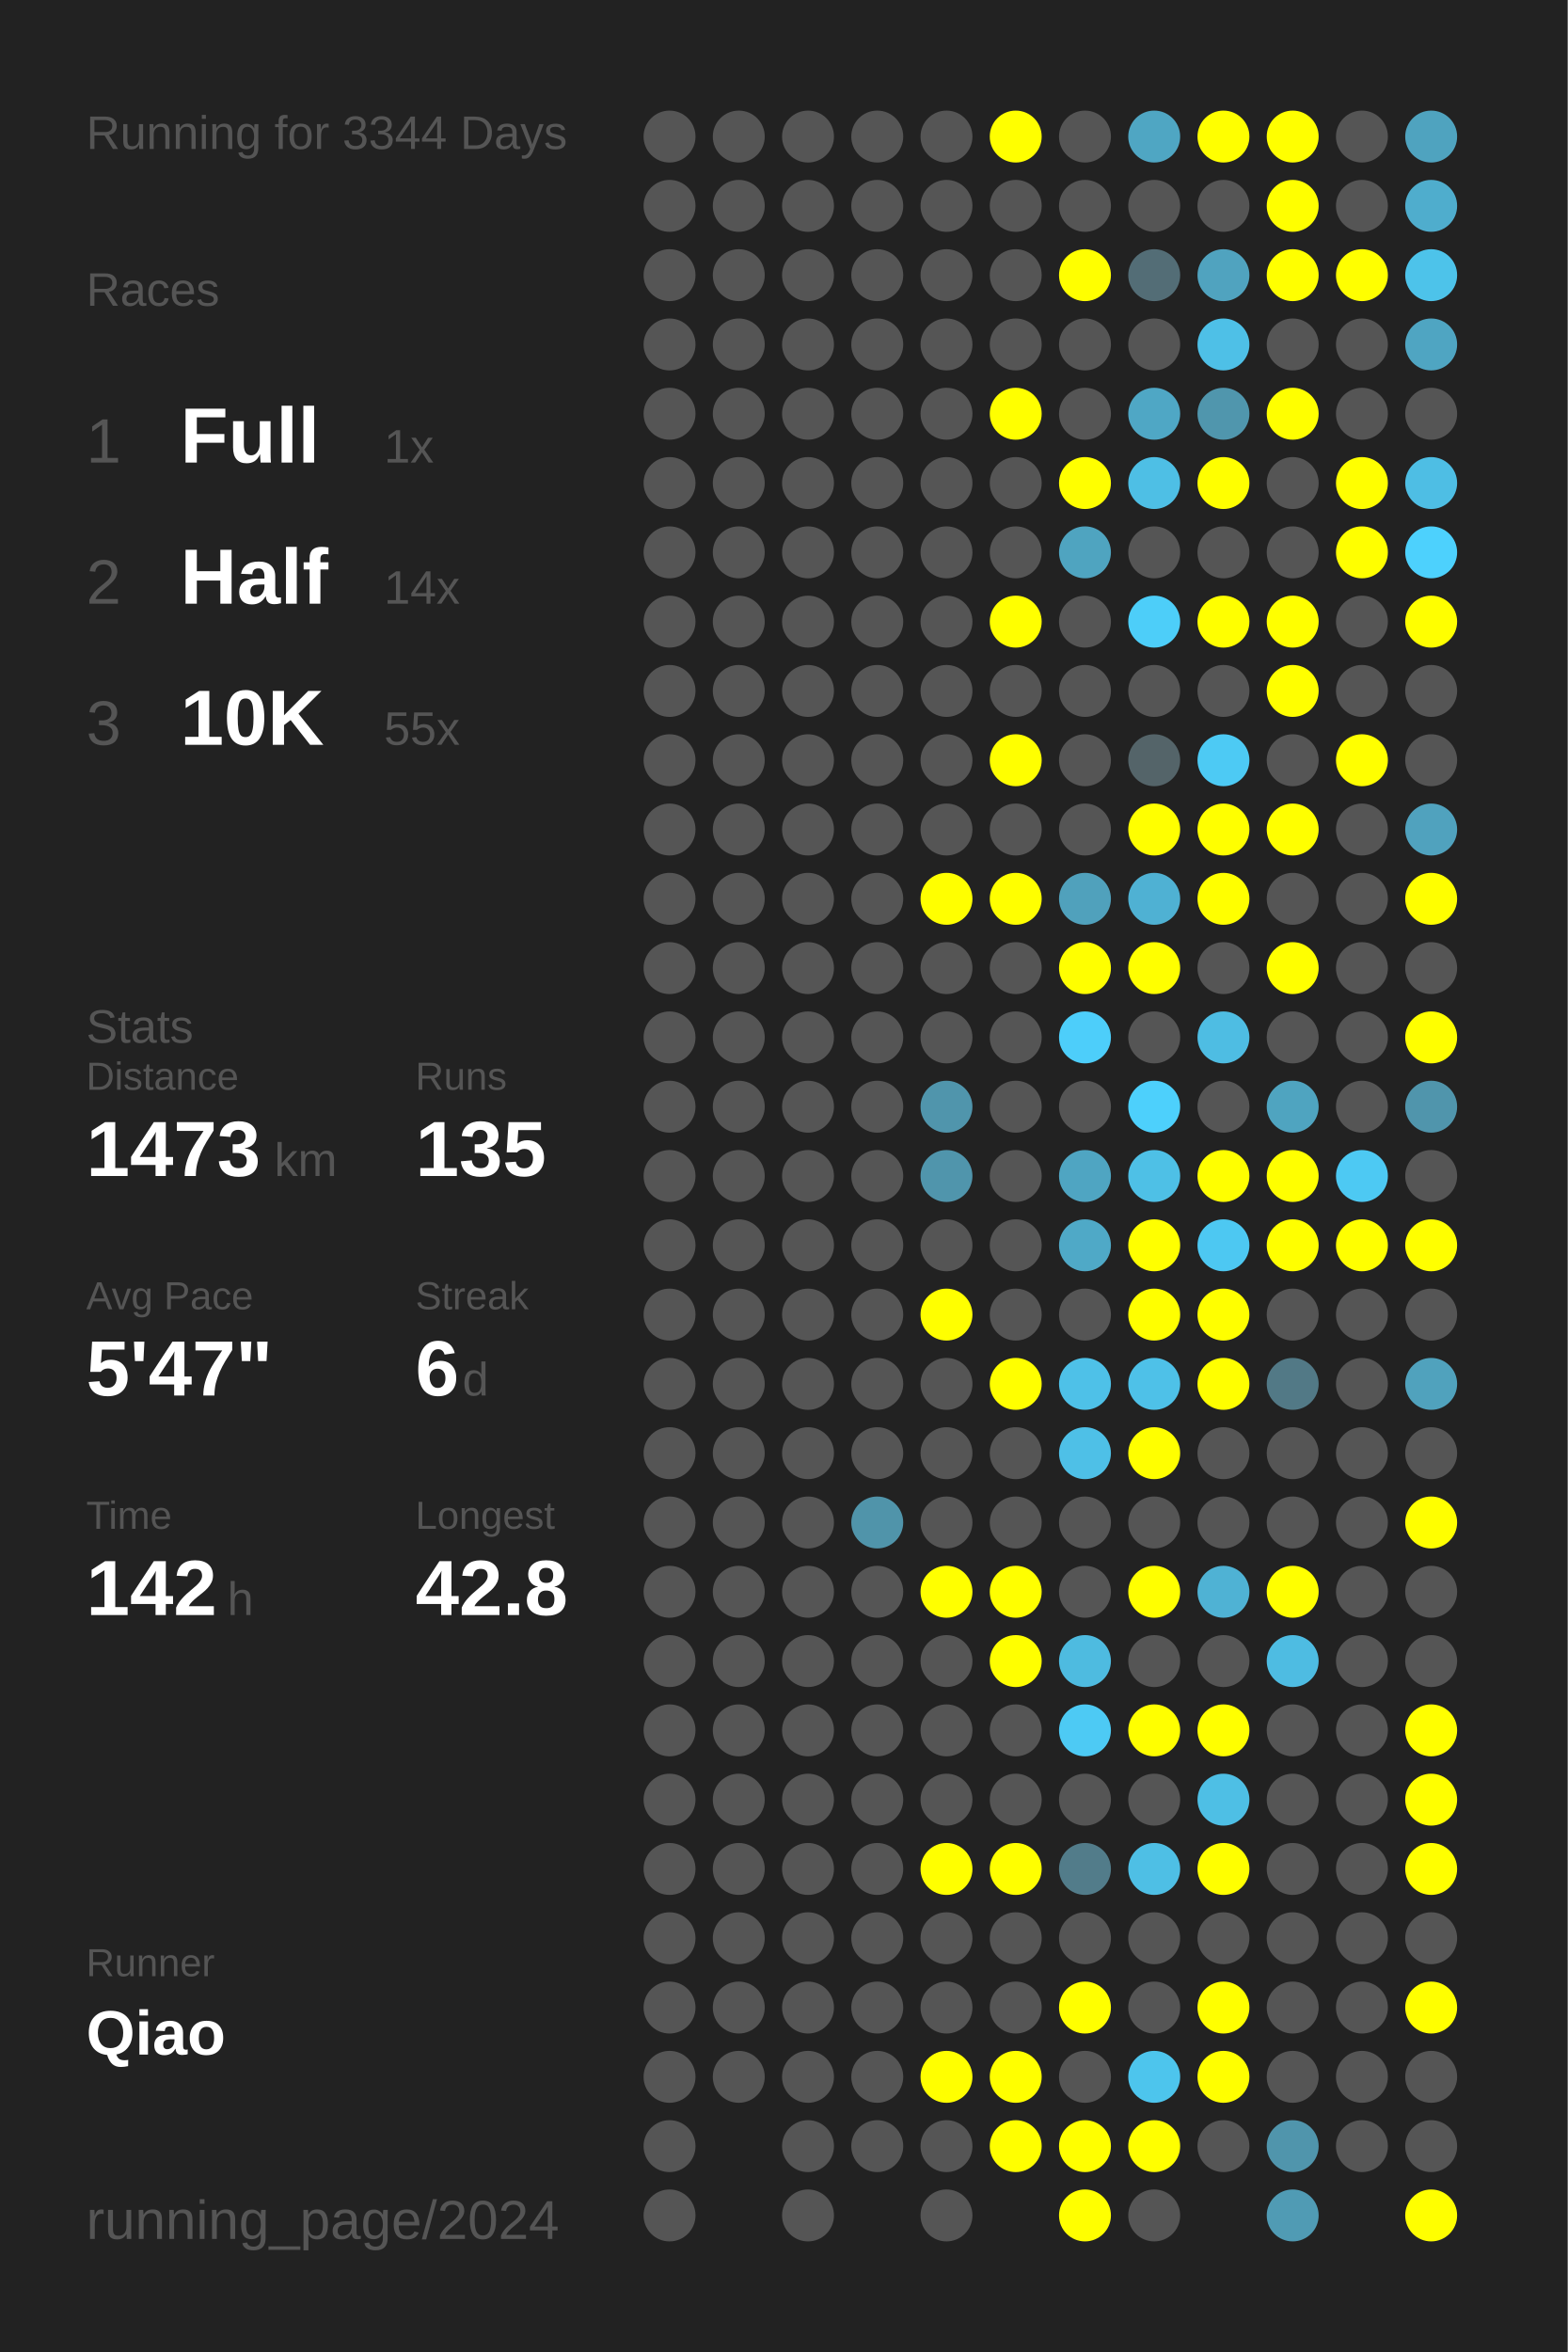
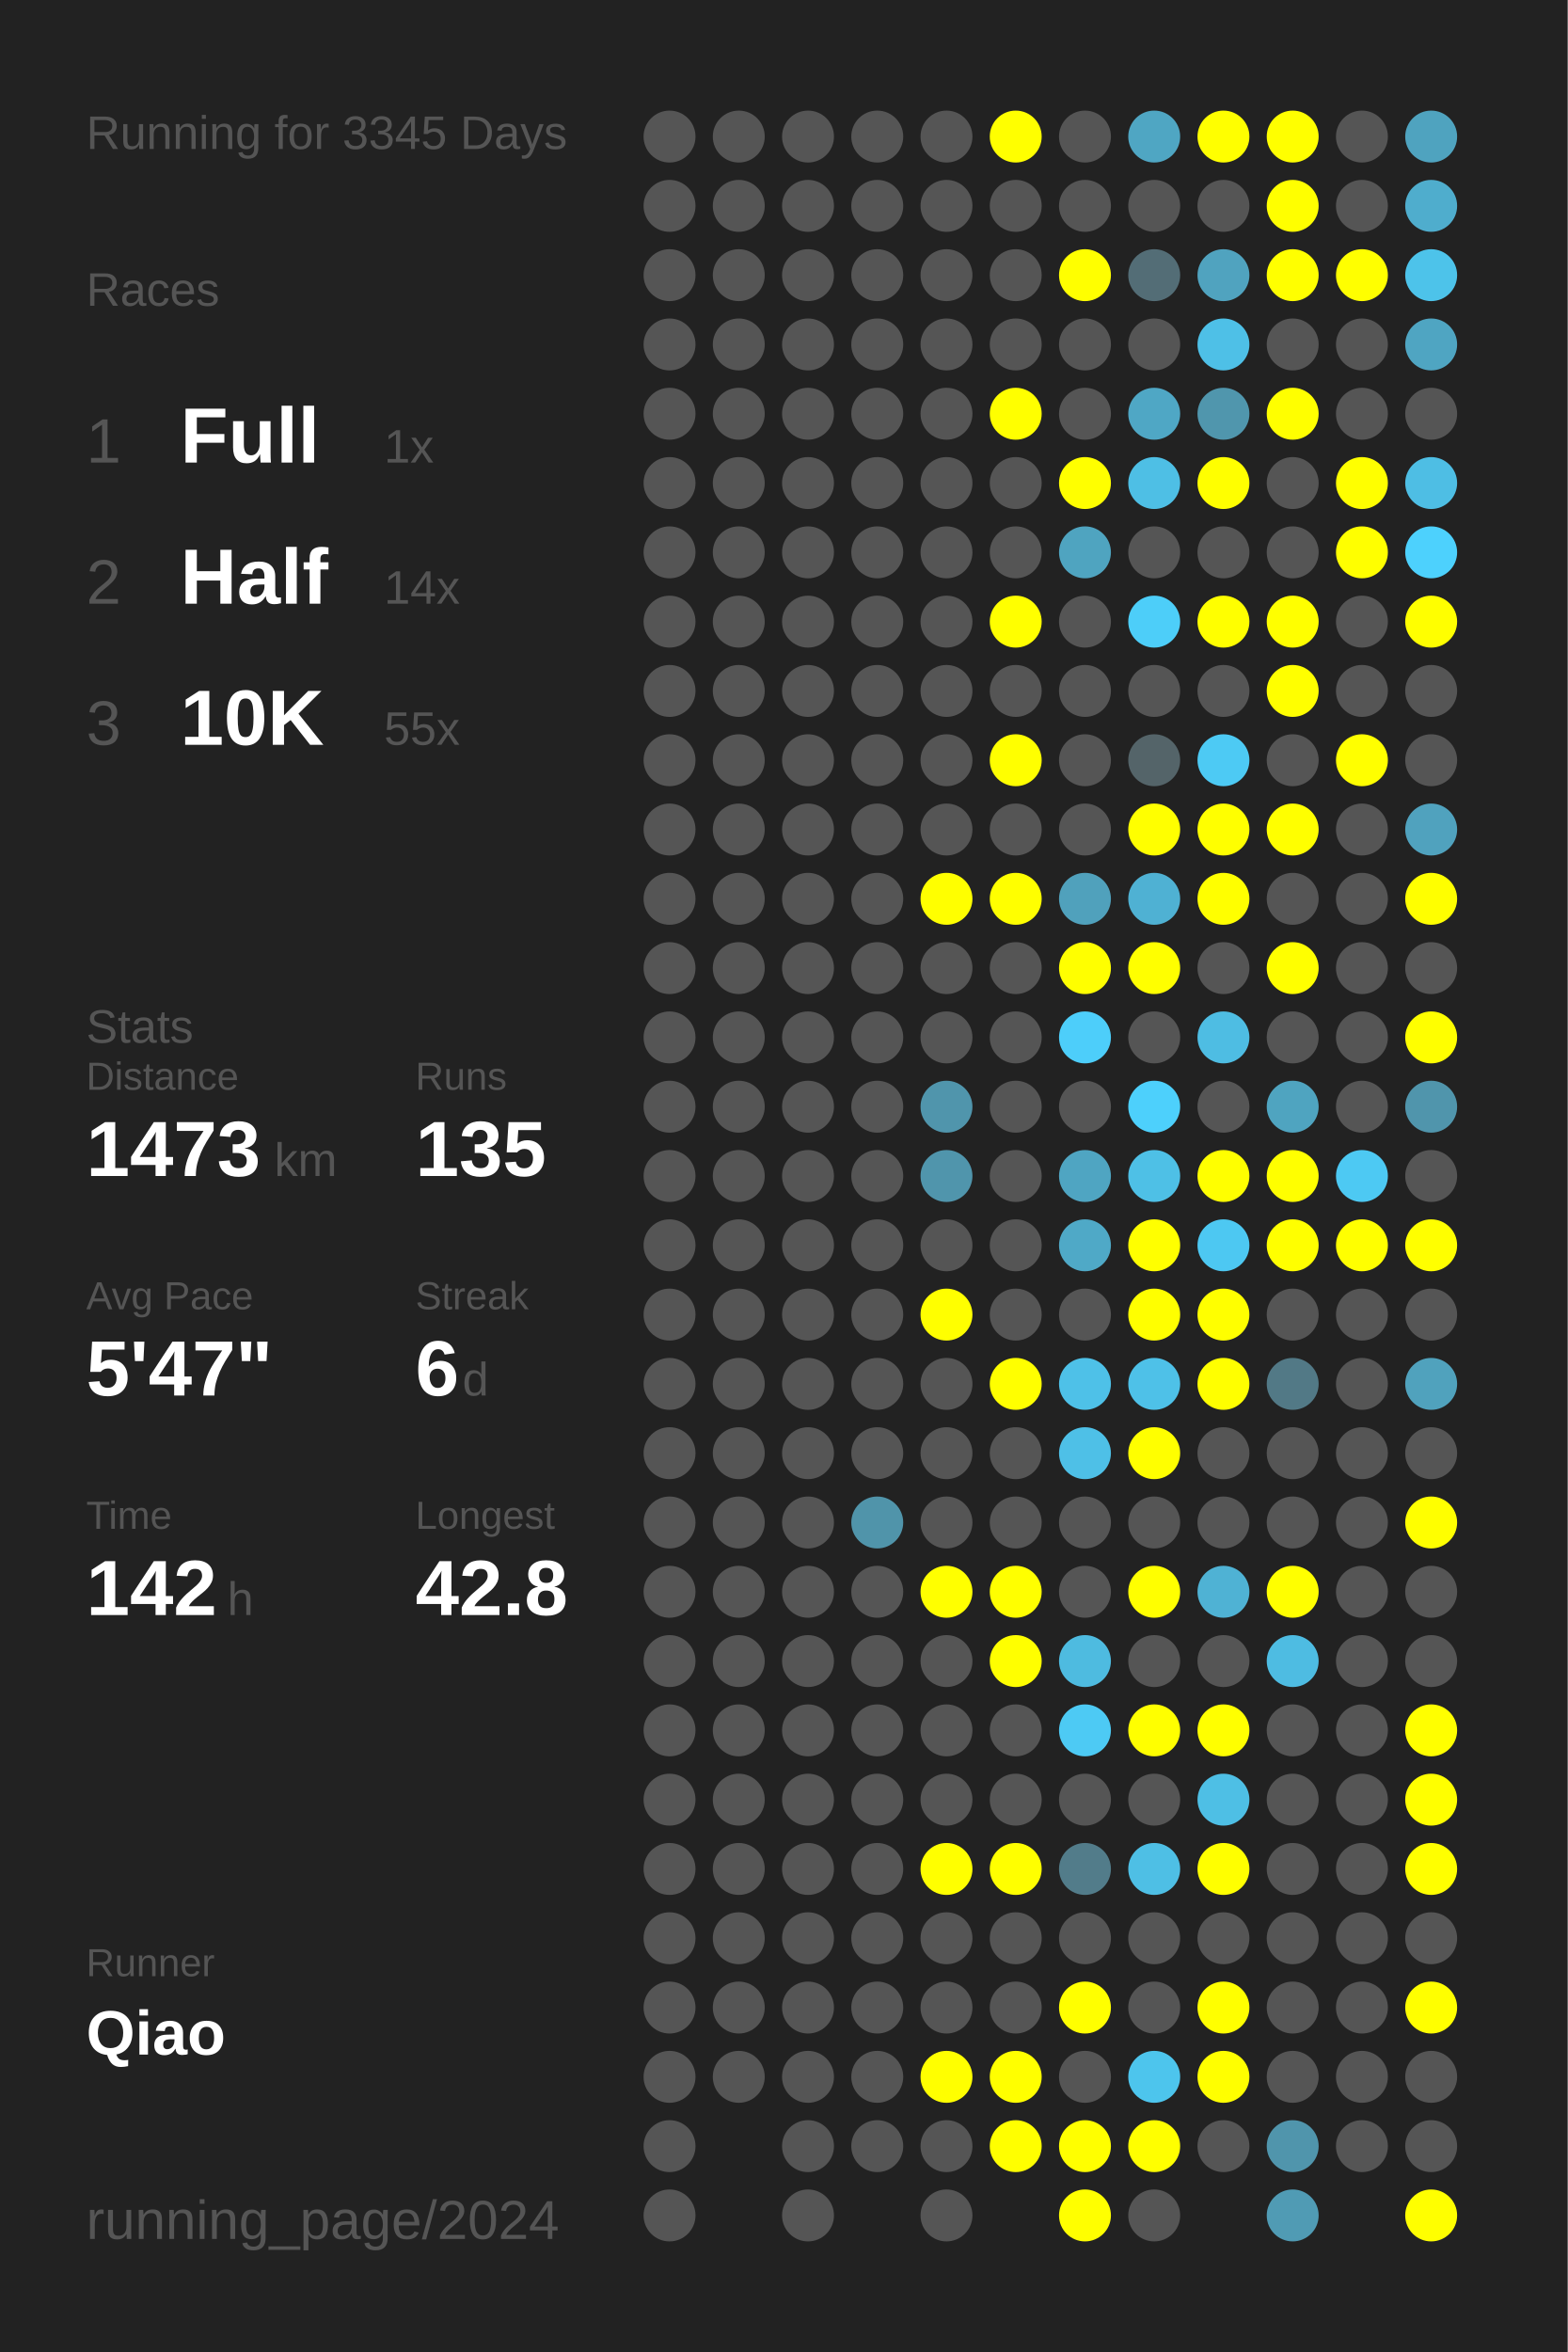
<svg xmlns="http://www.w3.org/2000/svg" baseProfile="full" height="300mm" version="1.1" viewBox="0,0,200,300" width="200mm">
  <defs />
  <rect fill="#222222" height="300" width="200" x="0" y="0" />
-   <text fill="#555555" style="font-size:6px; font-family:Arial;" x="11" y="19">Running for 3344 Days</text>
+   <text fill="#555555" style="font-size:6px; font-family:Arial;" x="11" y="19">Running for 3345 Days</text>
  <text fill="#555555" style="font-size:6px; font-family:Arial;" x="11" y="39">Races</text>
  <text fill="#555555" style="font-size:8px; font-family:Arial;" x="11" y="59">1</text>
  <text fill="#FFFFFF" style="font-size:10px; font-family:Arial; font-weight:bold;" x="23" y="59">Full</text>
  <text fill="#555555" style="font-size:6px; font-family:Arial;" x="49" y="59">1x</text>
  <text fill="#555555" style="font-size:8px; font-family:Arial;" x="11" y="77">2</text>
  <text fill="#FFFFFF" style="font-size:10px; font-family:Arial; font-weight:bold;" x="23" y="77">Half</text>
  <text fill="#555555" style="font-size:6px; font-family:Arial;" x="49" y="77">14x</text>
  <text fill="#555555" style="font-size:8px; font-family:Arial;" x="11" y="95">3</text>
  <text fill="#FFFFFF" style="font-size:10px; font-family:Arial; font-weight:bold;" x="23" y="95">10K</text>
  <text fill="#555555" style="font-size:6px; font-family:Arial;" x="49" y="95">55x</text>
  <text fill="#555555" style="font-size:6px; font-family:Arial;" x="11" y="133">Stats</text>
  <text fill="#555555" style="font-size:5px; font-family:Arial;" x="11" y="139">Distance</text>
  <text fill="#FFFFFF" style="font-size:10px; font-family:Arial; font-weight:bold;" x="11" y="150">1473</text>
  <text fill="#555555" style="font-size:6px; font-family:Arial;" x="35" y="150">km</text>
  <text fill="#555555" style="font-size:5px; font-family:Arial;" x="53" y="139">Runs</text>
  <text fill="#FFFFFF" style="font-size:10px; font-family:Arial; font-weight:bold;" x="53" y="150">135</text>
  <text fill="#555555" style="font-size:5px; font-family:Arial;" x="11" y="167">Avg Pace</text>
  <text fill="#FFFFFF" style="font-size:10px; font-family:Arial; font-weight:bold;" x="11" y="178">5'47"</text>
  <text fill="#555555" style="font-size:5px; font-family:Arial;" x="53" y="167">Streak</text>
  <text fill="#FFFFFF" style="font-size:10px; font-family:Arial; font-weight:bold;" x="53" y="178">6</text>
  <text fill="#555555" style="font-size:6px; font-family:Arial;" x="59" y="178">d</text>
  <text fill="#555555" style="font-size:5px; font-family:Arial;" x="11" y="195">Time</text>
  <text fill="#FFFFFF" style="font-size:10px; font-family:Arial; font-weight:bold;" x="11" y="206">142</text>
  <text fill="#555555" style="font-size:6px; font-family:Arial;" x="29" y="206">h</text>
  <text fill="#555555" style="font-size:5px; font-family:Arial;" x="53" y="195">Longest</text>
  <text fill="#FFFFFF" style="font-size:10px; font-family:Arial; font-weight:bold;" x="53" y="206">42.8</text>
  <text fill="#555555" style="font-size:5px; font-family:Arial;" x="11" y="252.065">Runner</text>
  <text fill="#FFFFFF" style="font-size:8px; font-family:Arial; font-weight:bold;" x="11" y="262.065">Qiao</text>
  <text fill="#555555" style="font-size:7px; font-family:Arial;" x="11" y="285.581">running_page/2024</text>
  <circle cx="85.417" cy="17.419" fill="#555555" r="3.312" />
  <circle cx="85.417" cy="26.258" fill="#555555" r="3.312" />
  <circle cx="85.417" cy="35.097" fill="#555555" r="3.312" />
  <circle cx="85.417" cy="43.935" fill="#555555" r="3.312" />
  <circle cx="85.417" cy="52.774" fill="#555555" r="3.312" />
  <circle cx="85.417" cy="61.613" fill="#555555" r="3.312" />
  <circle cx="85.417" cy="70.452" fill="#555555" r="3.312" />
  <circle cx="85.417" cy="79.29" fill="#555555" r="3.312" />
  <circle cx="85.417" cy="88.129" fill="#555555" r="3.312" />
  <circle cx="85.417" cy="96.968" fill="#555555" r="3.312" />
  <circle cx="85.417" cy="105.806" fill="#555555" r="3.312" />
  <circle cx="85.417" cy="114.645" fill="#555555" r="3.312" />
  <circle cx="85.417" cy="123.484" fill="#555555" r="3.312" />
  <circle cx="85.417" cy="132.323" fill="#555555" r="3.312" />
  <circle cx="85.417" cy="141.161" fill="#555555" r="3.312" />
  <circle cx="85.417" cy="150" fill="#555555" r="3.312" />
  <circle cx="85.417" cy="158.839" fill="#555555" r="3.312" />
  <circle cx="85.417" cy="167.677" fill="#555555" r="3.312" />
  <circle cx="85.417" cy="176.516" fill="#555555" r="3.312" />
  <circle cx="85.417" cy="185.355" fill="#555555" r="3.312" />
  <circle cx="85.417" cy="194.194" fill="#555555" r="3.312" />
  <circle cx="85.417" cy="203.032" fill="#555555" r="3.312" />
  <circle cx="85.417" cy="211.871" fill="#555555" r="3.312" />
  <circle cx="85.417" cy="220.71" fill="#555555" r="3.312" />
  <circle cx="85.417" cy="229.548" fill="#555555" r="3.312" />
  <circle cx="85.417" cy="238.387" fill="#555555" r="3.312" />
  <circle cx="85.417" cy="247.226" fill="#555555" r="3.312" />
  <circle cx="85.417" cy="256.065" fill="#555555" r="3.312" />
  <circle cx="85.417" cy="264.903" fill="#555555" r="3.312" />
  <circle cx="85.417" cy="273.742" fill="#555555" r="3.312" />
  <circle cx="85.417" cy="282.581" fill="#555555" r="3.312" />
  <circle cx="94.25" cy="17.419" fill="#555555" r="3.312" />
  <circle cx="94.25" cy="26.258" fill="#555555" r="3.312" />
  <circle cx="94.25" cy="35.097" fill="#555555" r="3.312" />
  <circle cx="94.25" cy="43.935" fill="#555555" r="3.312" />
  <circle cx="94.25" cy="52.774" fill="#555555" r="3.312" />
  <circle cx="94.25" cy="61.613" fill="#555555" r="3.312" />
  <circle cx="94.25" cy="70.452" fill="#555555" r="3.312" />
  <circle cx="94.25" cy="79.29" fill="#555555" r="3.312" />
  <circle cx="94.25" cy="88.129" fill="#555555" r="3.312" />
  <circle cx="94.25" cy="96.968" fill="#555555" r="3.312" />
  <circle cx="94.25" cy="105.806" fill="#555555" r="3.312" />
  <circle cx="94.25" cy="114.645" fill="#555555" r="3.312" />
  <circle cx="94.25" cy="123.484" fill="#555555" r="3.312" />
  <circle cx="94.25" cy="132.323" fill="#555555" r="3.312" />
  <circle cx="94.25" cy="141.161" fill="#555555" r="3.312" />
  <circle cx="94.25" cy="150" fill="#555555" r="3.312" />
  <circle cx="94.25" cy="158.839" fill="#555555" r="3.312" />
  <circle cx="94.25" cy="167.677" fill="#555555" r="3.312" />
  <circle cx="94.25" cy="176.516" fill="#555555" r="3.312" />
  <circle cx="94.25" cy="185.355" fill="#555555" r="3.312" />
  <circle cx="94.25" cy="194.194" fill="#555555" r="3.312" />
  <circle cx="94.25" cy="203.032" fill="#555555" r="3.312" />
  <circle cx="94.25" cy="211.871" fill="#555555" r="3.312" />
  <circle cx="94.25" cy="220.71" fill="#555555" r="3.312" />
  <circle cx="94.25" cy="229.548" fill="#555555" r="3.312" />
  <circle cx="94.25" cy="238.387" fill="#555555" r="3.312" />
  <circle cx="94.25" cy="247.226" fill="#555555" r="3.312" />
  <circle cx="94.25" cy="256.065" fill="#555555" r="3.312" />
  <circle cx="94.25" cy="264.903" fill="#555555" r="3.312" />
  <circle cx="103.083" cy="17.419" fill="#555555" r="3.312" />
  <circle cx="103.083" cy="26.258" fill="#555555" r="3.312" />
  <circle cx="103.083" cy="35.097" fill="#555555" r="3.312" />
  <circle cx="103.083" cy="43.935" fill="#555555" r="3.312" />
  <circle cx="103.083" cy="52.774" fill="#555555" r="3.312" />
  <circle cx="103.083" cy="61.613" fill="#555555" r="3.312" />
  <circle cx="103.083" cy="70.452" fill="#555555" r="3.312" />
  <circle cx="103.083" cy="79.29" fill="#555555" r="3.312" />
  <circle cx="103.083" cy="88.129" fill="#555555" r="3.312" />
  <circle cx="103.083" cy="96.968" fill="#555555" r="3.312" />
  <circle cx="103.083" cy="105.806" fill="#555555" r="3.312" />
  <circle cx="103.083" cy="114.645" fill="#555555" r="3.312" />
  <circle cx="103.083" cy="123.484" fill="#555555" r="3.312" />
  <circle cx="103.083" cy="132.323" fill="#555555" r="3.312" />
  <circle cx="103.083" cy="141.161" fill="#555555" r="3.312" />
  <circle cx="103.083" cy="150" fill="#555555" r="3.312" />
  <circle cx="103.083" cy="158.839" fill="#555555" r="3.312" />
  <circle cx="103.083" cy="167.677" fill="#555555" r="3.312" />
  <circle cx="103.083" cy="176.516" fill="#555555" r="3.312" />
  <circle cx="103.083" cy="185.355" fill="#555555" r="3.312" />
  <circle cx="103.083" cy="194.194" fill="#555555" r="3.312" />
  <circle cx="103.083" cy="203.032" fill="#555555" r="3.312" />
  <circle cx="103.083" cy="211.871" fill="#555555" r="3.312" />
  <circle cx="103.083" cy="220.71" fill="#555555" r="3.312" />
  <circle cx="103.083" cy="229.548" fill="#555555" r="3.312" />
  <circle cx="103.083" cy="238.387" fill="#555555" r="3.312" />
  <circle cx="103.083" cy="247.226" fill="#555555" r="3.312" />
  <circle cx="103.083" cy="256.065" fill="#555555" r="3.312" />
  <circle cx="103.083" cy="264.903" fill="#555555" r="3.312" />
  <circle cx="103.083" cy="273.742" fill="#555555" r="3.312" />
  <circle cx="103.083" cy="282.581" fill="#555555" r="3.312" />
  <circle cx="111.917" cy="17.419" fill="#555555" r="3.312" />
  <circle cx="111.917" cy="26.258" fill="#555555" r="3.312" />
  <circle cx="111.917" cy="35.097" fill="#555555" r="3.312" />
  <circle cx="111.917" cy="43.935" fill="#555555" r="3.312" />
  <circle cx="111.917" cy="52.774" fill="#555555" r="3.312" />
  <circle cx="111.917" cy="61.613" fill="#555555" r="3.312" />
  <circle cx="111.917" cy="70.452" fill="#555555" r="3.312" />
  <circle cx="111.917" cy="79.29" fill="#555555" r="3.312" />
  <circle cx="111.917" cy="88.129" fill="#555555" r="3.312" />
  <circle cx="111.917" cy="96.968" fill="#555555" r="3.312" />
  <circle cx="111.917" cy="105.806" fill="#555555" r="3.312" />
  <circle cx="111.917" cy="114.645" fill="#555555" r="3.312" />
  <circle cx="111.917" cy="123.484" fill="#555555" r="3.312" />
  <circle cx="111.917" cy="132.323" fill="#555555" r="3.312" />
  <circle cx="111.917" cy="141.161" fill="#555555" r="3.312" />
  <circle cx="111.917" cy="150" fill="#555555" r="3.312" />
  <circle cx="111.917" cy="158.839" fill="#555555" r="3.312" />
  <circle cx="111.917" cy="167.677" fill="#555555" r="3.312" />
  <circle cx="111.917" cy="176.516" fill="#555555" r="3.312" />
  <circle cx="111.917" cy="185.355" fill="#555555" r="3.312" />
  <circle cx="111.917" cy="194.194" fill="#5094aa" r="3.312" />
  <circle cx="111.917" cy="203.032" fill="#555555" r="3.312" />
  <circle cx="111.917" cy="211.871" fill="#555555" r="3.312" />
  <circle cx="111.917" cy="220.71" fill="#555555" r="3.312" />
  <circle cx="111.917" cy="229.548" fill="#555555" r="3.312" />
  <circle cx="111.917" cy="238.387" fill="#555555" r="3.312" />
  <circle cx="111.917" cy="247.226" fill="#555555" r="3.312" />
  <circle cx="111.917" cy="256.065" fill="#555555" r="3.312" />
  <circle cx="111.917" cy="264.903" fill="#555555" r="3.312" />
  <circle cx="111.917" cy="273.742" fill="#555555" r="3.312" />
  <circle cx="120.75" cy="17.419" fill="#555555" r="3.312" />
  <circle cx="120.75" cy="26.258" fill="#555555" r="3.312" />
  <circle cx="120.75" cy="35.097" fill="#555555" r="3.312" />
  <circle cx="120.75" cy="43.935" fill="#555555" r="3.312" />
  <circle cx="120.75" cy="52.774" fill="#555555" r="3.312" />
  <circle cx="120.75" cy="61.613" fill="#555555" r="3.312" />
  <circle cx="120.75" cy="70.452" fill="#555555" r="3.312" />
  <circle cx="120.75" cy="79.29" fill="#555555" r="3.312" />
  <circle cx="120.75" cy="88.129" fill="#555555" r="3.312" />
  <circle cx="120.75" cy="96.968" fill="#555555" r="3.312" />
  <circle cx="120.75" cy="105.806" fill="#555555" r="3.312" />
  <circle cx="120.75" cy="114.645" fill="#FFFF00" r="3.312" />
  <circle cx="120.75" cy="123.484" fill="#555555" r="3.312" />
  <circle cx="120.75" cy="132.323" fill="#555555" r="3.312" />
  <circle cx="120.75" cy="141.161" fill="#5095ac" r="3.312" />
  <circle cx="120.75" cy="150" fill="#5095ac" r="3.312" />
  <circle cx="120.75" cy="158.839" fill="#555555" r="3.312" />
  <circle cx="120.75" cy="167.677" fill="#FFFF00" r="3.312" />
  <circle cx="120.75" cy="176.516" fill="#555555" r="3.312" />
  <circle cx="120.75" cy="185.355" fill="#555555" r="3.312" />
  <circle cx="120.75" cy="194.194" fill="#555555" r="3.312" />
  <circle cx="120.75" cy="203.032" fill="#FFFF00" r="3.312" />
  <circle cx="120.75" cy="211.871" fill="#555555" r="3.312" />
  <circle cx="120.75" cy="220.71" fill="#555555" r="3.312" />
  <circle cx="120.75" cy="229.548" fill="#555555" r="3.312" />
  <circle cx="120.75" cy="238.387" fill="#FFFF00" r="3.312" />
  <circle cx="120.75" cy="247.226" fill="#555555" r="3.312" />
  <circle cx="120.75" cy="256.065" fill="#555555" r="3.312" />
  <circle cx="120.75" cy="264.903" fill="#FFFF00" r="3.312" />
  <circle cx="120.75" cy="273.742" fill="#555555" r="3.312" />
  <circle cx="120.75" cy="282.581" fill="#555555" r="3.312" />
  <circle cx="129.583" cy="17.419" fill="#FFFF00" r="3.312" />
  <circle cx="129.583" cy="26.258" fill="#555555" r="3.312" />
  <circle cx="129.583" cy="35.097" fill="#555555" r="3.312" />
  <circle cx="129.583" cy="43.935" fill="#555555" r="3.312" />
  <circle cx="129.583" cy="52.774" fill="#FFFF00" r="3.312" />
  <circle cx="129.583" cy="61.613" fill="#555555" r="3.312" />
  <circle cx="129.583" cy="70.452" fill="#555555" r="3.312" />
  <circle cx="129.583" cy="79.29" fill="#FFFF00" r="3.312" />
  <circle cx="129.583" cy="88.129" fill="#555555" r="3.312" />
  <circle cx="129.583" cy="96.968" fill="#FFFF00" r="3.312" />
  <circle cx="129.583" cy="105.806" fill="#555555" r="3.312" />
  <circle cx="129.583" cy="114.645" fill="#FFFF00" r="3.312" />
  <circle cx="129.583" cy="123.484" fill="#555555" r="3.312" />
  <circle cx="129.583" cy="132.323" fill="#555555" r="3.312" />
  <circle cx="129.583" cy="141.161" fill="#555555" r="3.312" />
  <circle cx="129.583" cy="150" fill="#555555" r="3.312" />
  <circle cx="129.583" cy="158.839" fill="#555555" r="3.312" />
  <circle cx="129.583" cy="167.677" fill="#555555" r="3.312" />
  <circle cx="129.583" cy="176.516" fill="#FFFF00" r="3.312" />
  <circle cx="129.583" cy="185.355" fill="#555555" r="3.312" />
  <circle cx="129.583" cy="194.194" fill="#555555" r="3.312" />
  <circle cx="129.583" cy="203.032" fill="#FFFF00" r="3.312" />
  <circle cx="129.583" cy="211.871" fill="#FFFF00" r="3.312" />
  <circle cx="129.583" cy="220.71" fill="#555555" r="3.312" />
  <circle cx="129.583" cy="229.548" fill="#555555" r="3.312" />
  <circle cx="129.583" cy="238.387" fill="#FFFF00" r="3.312" />
  <circle cx="129.583" cy="247.226" fill="#555555" r="3.312" />
  <circle cx="129.583" cy="256.065" fill="#555555" r="3.312" />
  <circle cx="129.583" cy="264.903" fill="#FFFF00" r="3.312" />
  <circle cx="129.583" cy="273.742" fill="#FFFF00" r="3.312" />
  <circle cx="138.417" cy="17.419" fill="#555555" r="3.312" />
  <circle cx="138.417" cy="26.258" fill="#555555" r="3.312" />
  <circle cx="138.417" cy="35.097" fill="#FFFF00" r="3.312" />
  <circle cx="138.417" cy="43.935" fill="#555555" r="3.312" />
  <circle cx="138.417" cy="52.774" fill="#555555" r="3.312" />
  <circle cx="138.417" cy="61.613" fill="#FFFF00" r="3.312" />
  <circle cx="138.417" cy="70.452" fill="#4fa4c0" r="3.312" />
  <circle cx="138.417" cy="79.29" fill="#555555" r="3.312" />
  <circle cx="138.417" cy="88.129" fill="#555555" r="3.312" />
  <circle cx="138.417" cy="96.968" fill="#555555" r="3.312" />
  <circle cx="138.417" cy="105.806" fill="#555555" r="3.312" />
  <circle cx="138.417" cy="114.645" fill="#50a1bc" r="3.312" />
  <circle cx="138.417" cy="123.484" fill="#FFFF00" r="3.312" />
  <circle cx="138.417" cy="132.323" fill="#4dcefa" r="3.312" />
  <circle cx="138.417" cy="141.161" fill="#555555" r="3.312" />
  <circle cx="138.417" cy="150" fill="#4fa5c2" r="3.312" />
  <circle cx="138.417" cy="158.839" fill="#4fa9c7" r="3.312" />
  <circle cx="138.417" cy="167.677" fill="#555555" r="3.312" />
  <circle cx="138.417" cy="176.516" fill="#4ec1e8" r="3.312" />
  <circle cx="138.417" cy="185.355" fill="#4ec0e7" r="3.312" />
  <circle cx="138.417" cy="194.194" fill="#555555" r="3.312" />
  <circle cx="138.417" cy="203.032" fill="#555555" r="3.312" />
  <circle cx="138.417" cy="211.871" fill="#4ebbe0" r="3.312" />
  <circle cx="138.417" cy="220.71" fill="#4dcaf4" r="3.312" />
  <circle cx="138.417" cy="229.548" fill="#555555" r="3.312" />
  <circle cx="138.417" cy="238.387" fill="#527c8a" r="3.312" />
  <circle cx="138.417" cy="247.226" fill="#555555" r="3.312" />
  <circle cx="138.417" cy="256.065" fill="#FFFF00" r="3.312" />
  <circle cx="138.417" cy="264.903" fill="#555555" r="3.312" />
  <circle cx="138.417" cy="273.742" fill="#FFFF00" r="3.312" />
  <circle cx="138.417" cy="282.581" fill="#FFFF00" r="3.312" />
  <circle cx="147.25" cy="17.419" fill="#4fa6c3" r="3.312" />
  <circle cx="147.25" cy="26.258" fill="#555555" r="3.312" />
  <circle cx="147.25" cy="35.097" fill="#536d76" r="3.312" />
  <circle cx="147.25" cy="43.935" fill="#555555" r="3.312" />
  <circle cx="147.25" cy="52.774" fill="#4fa7c5" r="3.312" />
  <circle cx="147.25" cy="61.613" fill="#4ebfe5" r="3.312" />
  <circle cx="147.25" cy="70.452" fill="#555555" r="3.312" />
  <circle cx="147.25" cy="79.29" fill="#4dcef9" r="3.312" />
  <circle cx="147.25" cy="88.129" fill="#555555" r="3.312" />
  <circle cx="147.25" cy="96.968" fill="#546469" r="3.312" />
  <circle cx="147.25" cy="105.806" fill="#FFFF00" r="3.312" />
  <circle cx="147.25" cy="114.645" fill="#4fb1d3" r="3.312" />
  <circle cx="147.25" cy="123.484" fill="#FFFF00" r="3.312" />
  <circle cx="147.25" cy="132.323" fill="#555555" r="3.312" />
  <circle cx="147.25" cy="141.161" fill="#4dd0fc" r="3.312" />
  <circle cx="147.25" cy="150" fill="#4ec0e6" r="3.312" />
  <circle cx="147.25" cy="158.839" fill="#FFFF00" r="3.312" />
  <circle cx="147.25" cy="167.677" fill="#FFFF00" r="3.312" />
  <circle cx="147.25" cy="176.516" fill="#4ec1e8" r="3.312" />
  <circle cx="147.25" cy="185.355" fill="#FFFF00" r="3.312" />
  <circle cx="147.25" cy="194.194" fill="#555555" r="3.312" />
  <circle cx="147.25" cy="203.032" fill="#FFFF00" r="3.312" />
  <circle cx="147.25" cy="211.871" fill="#555555" r="3.312" />
  <circle cx="147.25" cy="220.71" fill="#FFFF00" r="3.312" />
  <circle cx="147.25" cy="229.548" fill="#555555" r="3.312" />
  <circle cx="147.25" cy="238.387" fill="#4ebfe5" r="3.312" />
  <circle cx="147.25" cy="247.226" fill="#555555" r="3.312" />
  <circle cx="147.25" cy="256.065" fill="#555555" r="3.312" />
  <circle cx="147.25" cy="264.903" fill="#4dc5ed" r="3.312" />
  <circle cx="147.25" cy="273.742" fill="#FFFF00" r="3.312" />
  <circle cx="147.25" cy="282.581" fill="#555555" r="3.312" />
  <circle cx="156.083" cy="17.419" fill="#FFFF00" r="3.312" />
  <circle cx="156.083" cy="26.258" fill="#555555" r="3.312" />
  <circle cx="156.083" cy="35.097" fill="#50a3bf" r="3.312" />
  <circle cx="156.083" cy="43.935" fill="#4ec0e7" r="3.312" />
  <circle cx="156.083" cy="52.774" fill="#5096ad" r="3.312" />
  <circle cx="156.083" cy="61.613" fill="#FFFF00" r="3.312" />
  <circle cx="156.083" cy="70.452" fill="#555555" r="3.312" />
  <circle cx="156.083" cy="79.29" fill="#FFFF00" r="3.312" />
  <circle cx="156.083" cy="88.129" fill="#555555" r="3.312" />
  <circle cx="156.083" cy="96.968" fill="#4dcaf4" r="3.312" />
  <circle cx="156.083" cy="105.806" fill="#FFFF00" r="3.312" />
  <circle cx="156.083" cy="114.645" fill="#FFFF00" r="3.312" />
  <circle cx="156.083" cy="123.484" fill="#555555" r="3.312" />
  <circle cx="156.083" cy="132.323" fill="#4ebde3" r="3.312" />
  <circle cx="156.083" cy="141.161" fill="#555555" r="3.312" />
  <circle cx="156.083" cy="150" fill="#FFFF00" r="3.312" />
  <circle cx="156.083" cy="158.839" fill="#4dc8f2" r="3.312" />
  <circle cx="156.083" cy="167.677" fill="#FFFF00" r="3.312" />
  <circle cx="156.083" cy="176.516" fill="#FFFF00" r="3.312" />
  <circle cx="156.083" cy="185.355" fill="#555555" r="3.312" />
  <circle cx="156.083" cy="194.194" fill="#555555" r="3.312" />
  <circle cx="156.083" cy="203.032" fill="#4fb2d4" r="3.312" />
  <circle cx="156.083" cy="211.871" fill="#555555" r="3.312" />
  <circle cx="156.083" cy="220.71" fill="#FFFF00" r="3.312" />
  <circle cx="156.083" cy="229.548" fill="#4ebfe5" r="3.312" />
  <circle cx="156.083" cy="238.387" fill="#FFFF00" r="3.312" />
  <circle cx="156.083" cy="247.226" fill="#555555" r="3.312" />
  <circle cx="156.083" cy="256.065" fill="#FFFF00" r="3.312" />
  <circle cx="156.083" cy="264.903" fill="#FFFF00" r="3.312" />
  <circle cx="156.083" cy="273.742" fill="#555555" r="3.312" />
  <circle cx="164.917" cy="17.419" fill="#FFFF00" r="3.312" />
  <circle cx="164.917" cy="26.258" fill="#FFFF00" r="3.312" />
  <circle cx="164.917" cy="35.097" fill="#FFFF00" r="3.312" />
  <circle cx="164.917" cy="43.935" fill="#555555" r="3.312" />
  <circle cx="164.917" cy="52.774" fill="#FFFF00" r="3.312" />
  <circle cx="164.917" cy="61.613" fill="#555555" r="3.312" />
  <circle cx="164.917" cy="70.452" fill="#555555" r="3.312" />
  <circle cx="164.917" cy="79.29" fill="#FFFF00" r="3.312" />
  <circle cx="164.917" cy="88.129" fill="#FFFF00" r="3.312" />
  <circle cx="164.917" cy="96.968" fill="#555555" r="3.312" />
  <circle cx="164.917" cy="105.806" fill="#FFFF00" r="3.312" />
  <circle cx="164.917" cy="114.645" fill="#555555" r="3.312" />
  <circle cx="164.917" cy="123.484" fill="#FFFF00" r="3.312" />
  <circle cx="164.917" cy="132.323" fill="#555555" r="3.312" />
  <circle cx="164.917" cy="141.161" fill="#4fa4c0" r="3.312" />
  <circle cx="164.917" cy="150" fill="#FFFF00" r="3.312" />
  <circle cx="164.917" cy="158.839" fill="#FFFF00" r="3.312" />
  <circle cx="164.917" cy="167.677" fill="#555555" r="3.312" />
  <circle cx="164.917" cy="176.516" fill="#527986" r="3.312" />
  <circle cx="164.917" cy="185.355" fill="#555555" r="3.312" />
  <circle cx="164.917" cy="194.194" fill="#555555" r="3.312" />
  <circle cx="164.917" cy="203.032" fill="#FFFF00" r="3.312" />
  <circle cx="164.917" cy="211.871" fill="#4ebce2" r="3.312" />
  <circle cx="164.917" cy="220.71" fill="#555555" r="3.312" />
  <circle cx="164.917" cy="229.548" fill="#555555" r="3.312" />
  <circle cx="164.917" cy="238.387" fill="#555555" r="3.312" />
  <circle cx="164.917" cy="247.226" fill="#555555" r="3.312" />
  <circle cx="164.917" cy="256.065" fill="#555555" r="3.312" />
  <circle cx="164.917" cy="264.903" fill="#555555" r="3.312" />
  <circle cx="164.917" cy="273.742" fill="#5095ac" r="3.312" />
  <circle cx="164.917" cy="282.581" fill="#509bb4" r="3.312" />
  <circle cx="173.75" cy="17.419" fill="#555555" r="3.312" />
  <circle cx="173.75" cy="26.258" fill="#555555" r="3.312" />
  <circle cx="173.75" cy="35.097" fill="#FFFF00" r="3.312" />
  <circle cx="173.75" cy="43.935" fill="#555555" r="3.312" />
  <circle cx="173.75" cy="52.774" fill="#555555" r="3.312" />
  <circle cx="173.75" cy="61.613" fill="#FFFF00" r="3.312" />
  <circle cx="173.75" cy="70.452" fill="#FFFF00" r="3.312" />
  <circle cx="173.75" cy="79.29" fill="#555555" r="3.312" />
  <circle cx="173.75" cy="88.129" fill="#555555" r="3.312" />
  <circle cx="173.75" cy="96.968" fill="#FFFF00" r="3.312" />
  <circle cx="173.75" cy="105.806" fill="#555555" r="3.312" />
  <circle cx="173.75" cy="114.645" fill="#555555" r="3.312" />
  <circle cx="173.75" cy="123.484" fill="#555555" r="3.312" />
  <circle cx="173.75" cy="132.323" fill="#555555" r="3.312" />
  <circle cx="173.75" cy="141.161" fill="#555555" r="3.312" />
  <circle cx="173.75" cy="150" fill="#4dc9f3" r="3.312" />
  <circle cx="173.75" cy="158.839" fill="#FFFF00" r="3.312" />
  <circle cx="173.75" cy="167.677" fill="#555555" r="3.312" />
  <circle cx="173.75" cy="176.516" fill="#555555" r="3.312" />
  <circle cx="173.75" cy="185.355" fill="#555555" r="3.312" />
  <circle cx="173.75" cy="194.194" fill="#555555" r="3.312" />
  <circle cx="173.75" cy="203.032" fill="#555555" r="3.312" />
  <circle cx="173.75" cy="211.871" fill="#555555" r="3.312" />
  <circle cx="173.75" cy="220.71" fill="#555555" r="3.312" />
  <circle cx="173.75" cy="229.548" fill="#555555" r="3.312" />
  <circle cx="173.75" cy="238.387" fill="#555555" r="3.312" />
  <circle cx="173.75" cy="247.226" fill="#555555" r="3.312" />
  <circle cx="173.75" cy="256.065" fill="#555555" r="3.312" />
  <circle cx="173.75" cy="264.903" fill="#555555" r="3.312" />
  <circle cx="173.75" cy="273.742" fill="#555555" r="3.312" />
  <circle cx="182.583" cy="17.419" fill="#4fa3bf" r="3.312" />
  <circle cx="182.583" cy="26.258" fill="#4fadcd" r="3.312" />
  <circle cx="182.583" cy="35.097" fill="#4dc3ea" r="3.312" />
  <circle cx="182.583" cy="43.935" fill="#4fa5c2" r="3.312" />
  <circle cx="182.583" cy="52.774" fill="#555555" r="3.312" />
  <circle cx="182.583" cy="61.613" fill="#4ebee4" r="3.312" />
  <circle cx="182.583" cy="70.452" fill="#4dd1fd" r="3.312" />
  <circle cx="182.583" cy="79.29" fill="#FFFF00" r="3.312" />
  <circle cx="182.583" cy="88.129" fill="#555555" r="3.312" />
  <circle cx="182.583" cy="96.968" fill="#555555" r="3.312" />
  <circle cx="182.583" cy="105.806" fill="#50a2be" r="3.312" />
  <circle cx="182.583" cy="114.645" fill="#FFFF00" r="3.312" />
  <circle cx="182.583" cy="123.484" fill="#555555" r="3.312" />
  <circle cx="182.583" cy="132.323" fill="#FFFF00" r="3.312" />
  <circle cx="182.583" cy="141.161" fill="#5095ac" r="3.312" />
  <circle cx="182.583" cy="150" fill="#555555" r="3.312" />
  <circle cx="182.583" cy="158.839" fill="#FFFF00" r="3.312" />
  <circle cx="182.583" cy="167.677" fill="#555555" r="3.312" />
  <circle cx="182.583" cy="176.516" fill="#50a2bd" r="3.312" />
  <circle cx="182.583" cy="185.355" fill="#555555" r="3.312" />
  <circle cx="182.583" cy="194.194" fill="#FFFF00" r="3.312" />
  <circle cx="182.583" cy="203.032" fill="#555555" r="3.312" />
  <circle cx="182.583" cy="211.871" fill="#555555" r="3.312" />
  <circle cx="182.583" cy="220.71" fill="#FFFF00" r="3.312" />
  <circle cx="182.583" cy="229.548" fill="#FFFF00" r="3.312" />
  <circle cx="182.583" cy="238.387" fill="#FFFF00" r="3.312" />
  <circle cx="182.583" cy="247.226" fill="#555555" r="3.312" />
  <circle cx="182.583" cy="256.065" fill="#FFFF00" r="3.312" />
  <circle cx="182.583" cy="264.903" fill="#555555" r="3.312" />
  <circle cx="182.583" cy="273.742" fill="#555555" r="3.312" />
  <circle cx="182.583" cy="282.581" fill="#FFFF00" r="3.312" />
</svg>
